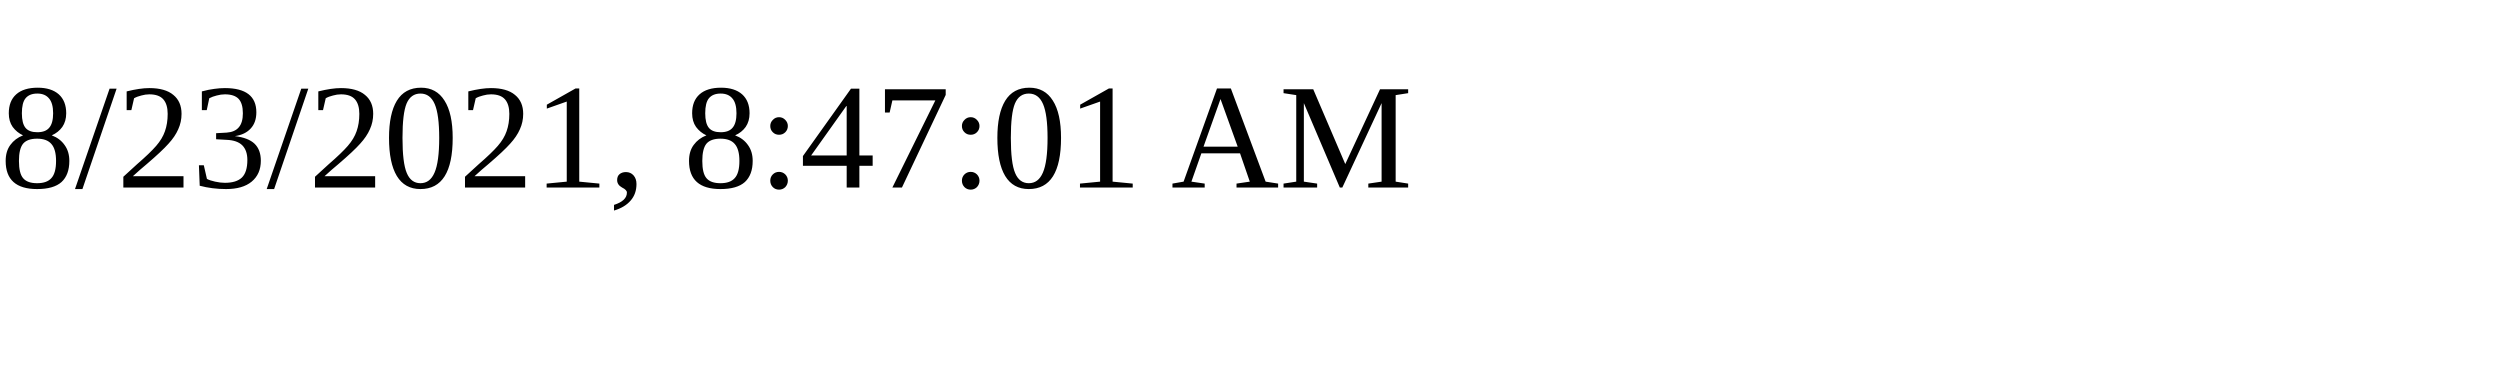
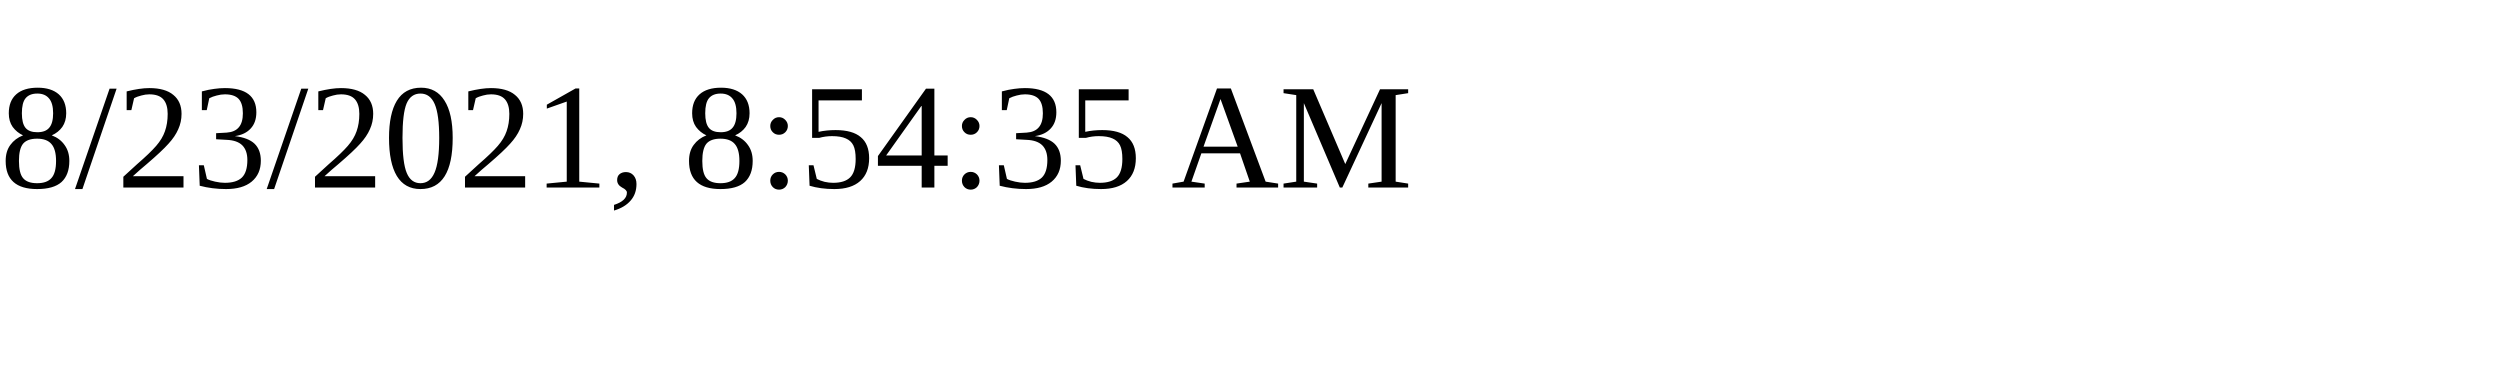
<svg xmlns="http://www.w3.org/2000/svg" height="30" width="200">
-   <text x="0" y="15">8/23/2021, 8:47:01 AM</text>
+   <text x="0" y="15">8/23/2021, 8:54:35 AM</text>
</svg>
